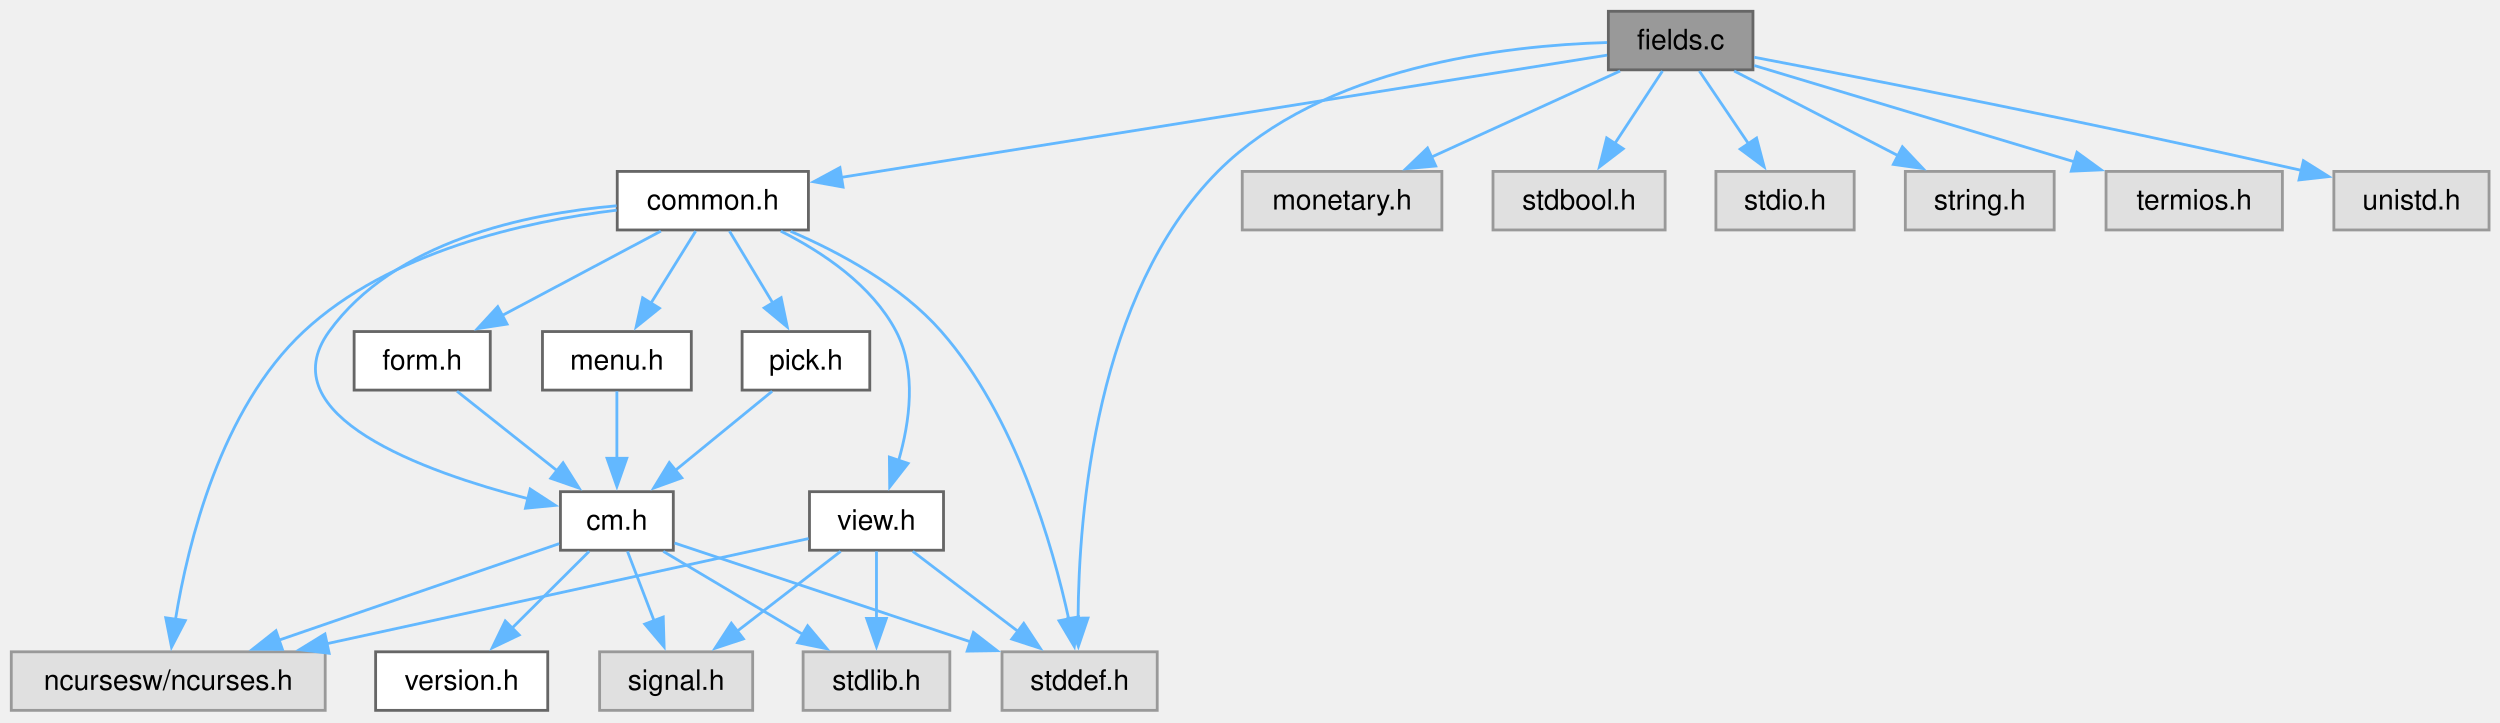
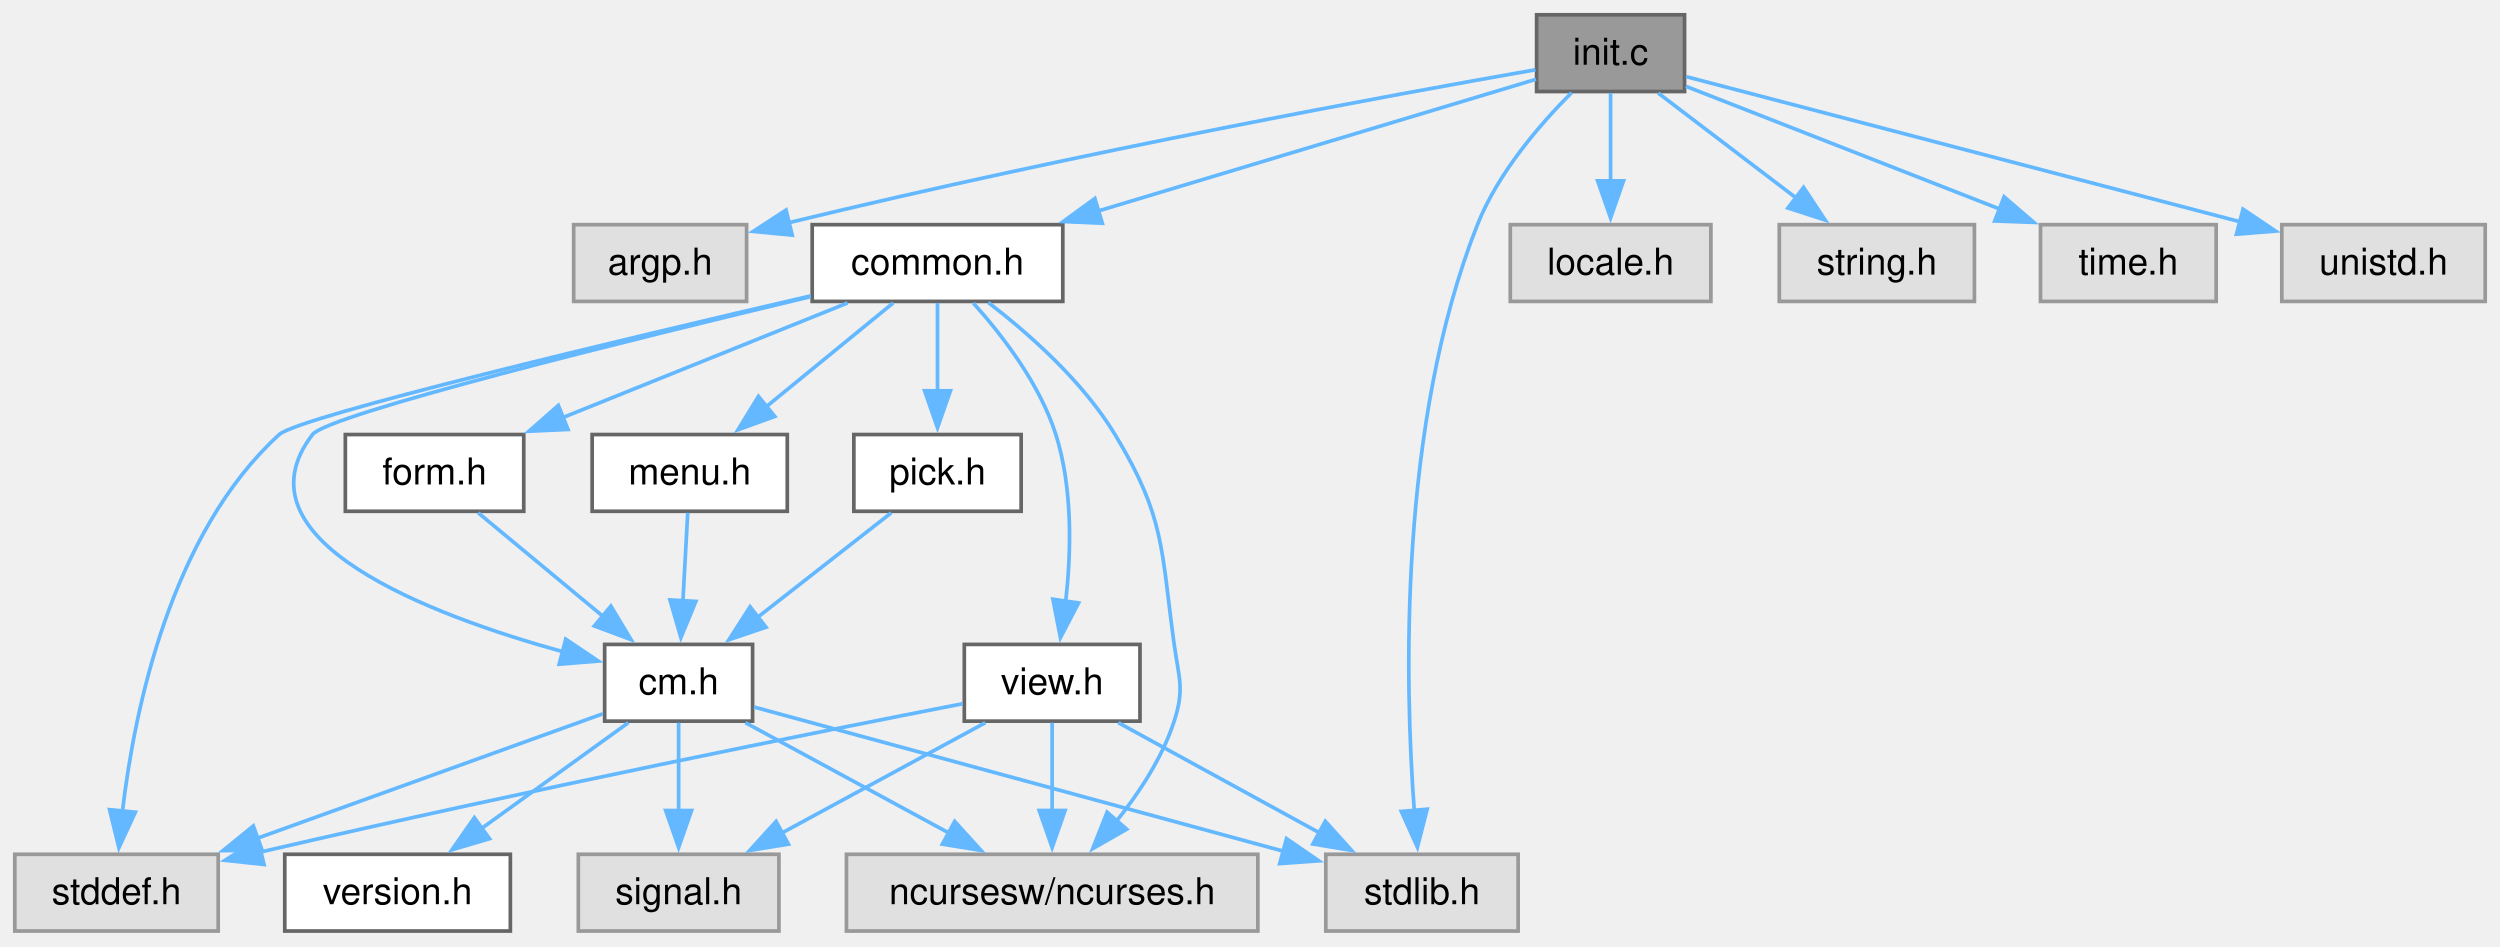
- <svg xmlns="http://www.w3.org/2000/svg" xmlns:xlink="http://www.w3.org/1999/xlink" width="886pt" height="256pt" viewBox="0.00 0.00 886.00 256.00">
+ <svg xmlns="http://www.w3.org/2000/svg" xmlns:xlink="http://www.w3.org/1999/xlink" width="676pt" height="256pt" viewBox="0.00 0.00 676.00 256.00">
  <g id="graph0" class="graph" transform="scale(1 1) rotate(0) translate(4 251.75)">
    <g id="Node000001" class="node">
      <g id="a_Node000001">
-         <a xlink:title="Field Edit and Entry for C-Menu Form.">
-           <polygon fill="#999999" stroke="#666666" points="617.25,-247.75 566,-247.75 566,-227 617.25,-227 617.25,-247.75" />
-           <text xml:space="preserve" text-anchor="middle" x="591.62" y="-234.25" font-family="Helvetica,sans-Serif" font-size="10.00">fields.c</text>
+         <a xlink:title="Initialization for Menu Application Programs.">
+           <polygon fill="#999999" stroke="#666666" points="451.5,-247.75 411.5,-247.75 411.5,-227 451.5,-227 451.5,-247.75" />
+           <text xml:space="preserve" text-anchor="middle" x="431.5" y="-234.25" font-family="Helvetica,sans-Serif" font-size="10.00">init.c</text>
        </a>
      </g>
    </g>
    <g id="Node000002" class="node">
      <g id="a_Node000002">
-         <a xlink:href="../../dd/dd8/a00719.html" target="_top" xlink:title="Headder for C-Menu Menu, Form, Pick, and View components.">
-           <polygon fill="white" stroke="#666666" points="282.5,-191 214.75,-191 214.75,-170.25 282.5,-170.25 282.5,-191" />
-           <text xml:space="preserve" text-anchor="middle" x="248.62" y="-177.5" font-family="Helvetica,sans-Serif" font-size="10.00">common.h</text>
+         <a xlink:title=" ">
+           <polygon fill="#e0e0e0" stroke="#999999" points="197.88,-191 151.12,-191 151.12,-170.25 197.88,-170.25 197.88,-191" />
+           <text xml:space="preserve" text-anchor="middle" x="174.5" y="-177.5" font-family="Helvetica,sans-Serif" font-size="10.00">argp.h</text>
        </a>
      </g>
    </g>
    <g id="edge1_Node000001_Node000002" class="edge">
      <g id="a_edge1_Node000001_Node000002">
        <a xlink:title=" ">
-           <path fill="none" stroke="#63b8ff" d="M565.56,-232.21C507.47,-222.94 366.74,-200.48 293.94,-188.86" />
-           <polygon fill="#63b8ff" stroke="#63b8ff" points="294.78,-185.45 284.35,-187.33 293.67,-192.36 294.78,-185.45" />
+           <path fill="none" stroke="#63b8ff" d="M411.2,-232.89C373.3,-226.24 289.02,-210.88 208.96,-191.46" />
+           <polygon fill="#63b8ff" stroke="#63b8ff" points="210.22,-188.16 199.67,-189.18 208.55,-194.96 210.22,-188.16" />
+         </a>
+       </g>
+     </g>
+     <g id="Node000003" class="node">
+       <g id="a_Node000003">
+         <a xlink:href="../../dd/dd8/a00719.html" target="_top" xlink:title="Headder for C-Menu Menu, Form, Pick, and View components.">
+           <polygon fill="white" stroke="#666666" points="283.38,-191 215.62,-191 215.62,-170.25 283.38,-170.25 283.38,-191" />
+           <text xml:space="preserve" text-anchor="middle" x="249.5" y="-177.5" font-family="Helvetica,sans-Serif" font-size="10.00">common.h</text>
+         </a>
+       </g>
+     </g>
+     <g id="edge2_Node000001_Node000003" class="edge">
+       <g id="a_edge2_Node000001_Node000003">
+         <a xlink:title=" ">
+           <path fill="none" stroke="#63b8ff" d="M411.33,-230.31C382.86,-221.74 330.18,-205.89 292.66,-194.61" />
+           <polygon fill="#63b8ff" stroke="#63b8ff" points="294.06,-191.38 283.48,-191.85 292.05,-198.08 294.06,-191.38" />
+         </a>
+       </g>
+     </g>
+     <g id="Node000009" class="node">
+       <g id="a_Node000009">
+         <a xlink:title=" ">
+           <polygon fill="#e0e0e0" stroke="#999999" points="406.5,-20.75 354.5,-20.75 354.5,0 406.5,0 406.5,-20.75" />
+           <text xml:space="preserve" text-anchor="middle" x="380.5" y="-7.25" font-family="Helvetica,sans-Serif" font-size="10.00">stdlib.h</text>
+         </a>
+       </g>
+     </g>
+     <g id="edge23_Node000001_Node000009" class="edge">
+       <g id="a_edge23_Node000001_Node000009">
+         <a xlink:title=" ">
+           <path fill="none" stroke="#63b8ff" d="M420.95,-226.69C412.46,-218.19 401.05,-205.02 395.5,-191 374.15,-137.08 375.85,-67.09 378.42,-32.56" />
+           <polygon fill="#63b8ff" stroke="#63b8ff" points="381.9,-32.94 379.27,-22.67 374.92,-32.34 381.9,-32.94" />
+         </a>
+       </g>
+     </g>
+     <g id="Node000014" class="node">
+       <g id="a_Node000014">
+         <a xlink:title=" ">
+           <polygon fill="#e0e0e0" stroke="#999999" points="458.62,-191 404.38,-191 404.38,-170.25 458.62,-170.25 458.62,-191" />
+           <text xml:space="preserve" text-anchor="middle" x="431.5" y="-177.5" font-family="Helvetica,sans-Serif" font-size="10.00">locale.h</text>
+         </a>
+       </g>
+     </g>
+     <g id="edge22_Node000001_Node000014" class="edge">
+       <g id="a_edge22_Node000001_Node000014">
+         <a xlink:title=" ">
+           <path fill="none" stroke="#63b8ff" d="M431.5,-226.59C431.5,-219.97 431.5,-210.97 431.5,-202.77" />
+           <polygon fill="#63b8ff" stroke="#63b8ff" points="435,-202.84 431.5,-192.84 428,-202.84 435,-202.84" />
+         </a>
+       </g>
+     </g>
+     <g id="Node000015" class="node">
+       <g id="a_Node000015">
+         <a xlink:title=" ">
+           <polygon fill="#e0e0e0" stroke="#999999" points="529.88,-191 477.12,-191 477.12,-170.25 529.88,-170.25 529.88,-191" />
+           <text xml:space="preserve" text-anchor="middle" x="503.5" y="-177.5" font-family="Helvetica,sans-Serif" font-size="10.00">string.h</text>
+         </a>
+       </g>
+     </g>
+     <g id="edge24_Node000001_Node000015" class="edge">
+       <g id="a_edge24_Node000001_Node000015">
+         <a xlink:title=" ">
+           <path fill="none" stroke="#63b8ff" d="M444.37,-226.59C454.71,-218.72 469.47,-207.5 481.65,-198.24" />
+           <polygon fill="#63b8ff" stroke="#63b8ff" points="483.69,-201.08 489.53,-192.24 479.46,-195.51 483.69,-201.08" />
+         </a>
+       </g>
+     </g>
+     <g id="Node000016" class="node">
+       <g id="a_Node000016">
+         <a xlink:title=" ">
+           <polygon fill="#e0e0e0" stroke="#999999" points="595.25,-191 547.75,-191 547.75,-170.25 595.25,-170.25 595.25,-191" />
+           <text xml:space="preserve" text-anchor="middle" x="571.5" y="-177.5" font-family="Helvetica,sans-Serif" font-size="10.00">time.h</text>
+         </a>
+       </g>
+     </g>
+     <g id="edge25_Node000001_Node000016" class="edge">
+       <g id="a_edge25_Node000001_Node000016">
+         <a xlink:title=" ">
+           <path fill="none" stroke="#63b8ff" d="M451.86,-228.41C474.12,-219.71 510.18,-205.6 536.91,-195.15" />
+           <polygon fill="#63b8ff" stroke="#63b8ff" points="537.91,-198.52 545.95,-191.62 535.36,-192 537.91,-198.52" />
+         </a>
+       </g>
+     </g>
+     <g id="Node000017" class="node">
+       <g id="a_Node000017">
+         <a xlink:title=" ">
+           <polygon fill="#e0e0e0" stroke="#999999" points="668,-191 613,-191 613,-170.25 668,-170.25 668,-191" />
+           <text xml:space="preserve" text-anchor="middle" x="640.5" y="-177.5" font-family="Helvetica,sans-Serif" font-size="10.00">unistd.h</text>
+         </a>
+       </g>
+     </g>
+     <g id="edge26_Node000001_Node000017" class="edge">
+       <g id="a_edge26_Node000001_Node000017">
+         <a xlink:title=" ">
+           <path fill="none" stroke="#63b8ff" d="M451.92,-231.03C486.6,-221.94 557.54,-203.36 601.84,-191.75" />
+           <polygon fill="#63b8ff" stroke="#63b8ff" points="602.51,-195.19 611.3,-189.27 600.74,-188.42 602.51,-195.19" />
+         </a>
+       </g>
+     </g>
+     <g id="Node000004" class="node">
+       <g id="a_Node000004">
+         <a xlink:title=" ">
+           <polygon fill="#e0e0e0" stroke="#999999" points="336.12,-20.75 224.88,-20.75 224.88,0 336.12,0 336.12,-20.75" />
+           <text xml:space="preserve" text-anchor="middle" x="280.5" y="-7.25" font-family="Helvetica,sans-Serif" font-size="10.00">ncursesw/ncurses.h</text>
+         </a>
+       </g>
+     </g>
+     <g id="edge3_Node000003_Node000004" class="edge">
+       <g id="a_edge3_Node000003_Node000004">
+         <a xlink:title=" ">
+           <path fill="none" stroke="#63b8ff" d="M263.23,-169.96C274.04,-161.67 288.71,-148.77 297.5,-134.25 311.07,-111.83 309.91,-103.46 313.5,-77.5 314.76,-68.36 316.35,-65.52 313.5,-56.75 310.29,-46.87 304.03,-37.35 297.81,-29.6" />
+           <polygon fill="#63b8ff" stroke="#63b8ff" points="300.65,-27.53 291.46,-22.27 295.36,-32.12 300.65,-27.53" />
+         </a>
+       </g>
+     </g>
+     <g id="Node000005" class="node">
+       <g id="a_Node000005">
+         <a xlink:href="../../d8/db9/a00725.html" target="_top" xlink:title="Headder for C-Menu API library, libcm.so.">
+           <polygon fill="white" stroke="#666666" points="199.5,-77.5 159.5,-77.5 159.5,-56.75 199.5,-56.75 199.5,-77.5" />
+           <text xml:space="preserve" text-anchor="middle" x="179.5" y="-64" font-family="Helvetica,sans-Serif" font-size="10.00">cm.h</text>
+         </a>
+       </g>
+     </g>
+     <g id="edge4_Node000003_Node000005" class="edge">
+       <g id="a_edge4_Node000003_Node000005">
+         <a xlink:title=" ">
+           <path fill="none" stroke="#63b8ff" d="M215.16,-171.53C166.98,-160.02 84.67,-139.69 80.5,-134.25 58.67,-105.79 111.94,-85.53 148.51,-75.43" />
+           <polygon fill="#63b8ff" stroke="#63b8ff" points="148.97,-78.92 157.76,-73 147.2,-72.15 148.97,-78.92" />
+         </a>
+       </g>
+     </g>
+     <g id="Node000008" class="node">
+       <g id="a_Node000008">
+         <a xlink:title=" ">
+           <polygon fill="#e0e0e0" stroke="#999999" points="55,-20.75 0,-20.75 0,0 55,0 55,-20.75" />
+           <text xml:space="preserve" text-anchor="middle" x="27.5" y="-7.25" font-family="Helvetica,sans-Serif" font-size="10.00">stddef.h</text>
+         </a>
+       </g>
+     </g>
+     <g id="edge21_Node000003_Node000008" class="edge">
+       <g id="a_edge21_Node000003_Node000008">
+         <a xlink:title=" ">
+           <path fill="none" stroke="#63b8ff" d="M215.24,-171.76C165.05,-160.12 76.88,-139.15 71.5,-134.25 42.13,-107.53 32.35,-59.81 29.11,-32.36" />
+           <polygon fill="#63b8ff" stroke="#63b8ff" points="32.6,-32.13 28.15,-22.52 25.63,-32.81 32.6,-32.13" />
+         </a>
+       </g>
+     </g>
+     <g id="Node000010" class="node">
+       <g id="a_Node000010">
+         <a xlink:href="../../d2/d94/a00716.html" target="_top" xlink:title="Form data structures, enums, types, end process declarations.">
+           <polygon fill="white" stroke="#666666" points="137.62,-134.25 89.38,-134.25 89.38,-113.5 137.62,-113.5 137.62,-134.25" />
+           <text xml:space="preserve" text-anchor="middle" x="113.5" y="-120.75" font-family="Helvetica,sans-Serif" font-size="10.00">form.h</text>
+         </a>
+       </g>
+     </g>
+     <g id="edge10_Node000003_Node000010" class="edge">
+       <g id="a_edge10_Node000003_Node000010">
+         <a xlink:title=" ">
+           <path fill="none" stroke="#63b8ff" d="M225.19,-169.84C203.72,-161.19 172.18,-148.5 148.09,-138.8" />
+           <polygon fill="#63b8ff" stroke="#63b8ff" points="149.59,-135.63 139.01,-135.14 146.98,-142.13 149.59,-135.63" />
+         </a>
+       </g>
+     </g>
+     <g id="Node000011" class="node">
+       <g id="a_Node000011">
+         <a xlink:href="../../df/df7/a00731.html" target="_top" xlink:title="Menu data structures, enums, types, end external declarations.">
+           <polygon fill="white" stroke="#666666" points="208.88,-134.25 156.12,-134.25 156.12,-113.5 208.88,-113.5 208.88,-134.25" />
+           <text xml:space="preserve" text-anchor="middle" x="182.5" y="-120.75" font-family="Helvetica,sans-Serif" font-size="10.00">menu.h</text>
+         </a>
+       </g>
+     </g>
+     <g id="edge12_Node000003_Node000011" class="edge">
+       <g id="a_edge12_Node000003_Node000011">
+         <a xlink:title=" ">
+           <path fill="none" stroke="#63b8ff" d="M237.52,-169.84C227.99,-162.05 214.44,-150.97 203.17,-141.76" />
+           <polygon fill="#63b8ff" stroke="#63b8ff" points="205.5,-139.15 195.55,-135.54 201.08,-144.57 205.5,-139.15" />
+         </a>
+       </g>
+     </g>
+     <g id="Node000012" class="node">
+       <g id="a_Node000012">
+         <a xlink:href="../../db/d7c/a00722.html" target="_top" xlink:title="Pick data structures, enums, types, end external declarations.">
+           <polygon fill="white" stroke="#666666" points="272.12,-134.25 226.88,-134.25 226.88,-113.5 272.12,-113.5 272.12,-134.25" />
+           <text xml:space="preserve" text-anchor="middle" x="249.5" y="-120.75" font-family="Helvetica,sans-Serif" font-size="10.00">pick.h</text>
+         </a>
+       </g>
+     </g>
+     <g id="edge14_Node000003_Node000012" class="edge">
+       <g id="a_edge14_Node000003_Node000012">
+         <a xlink:title=" ">
+           <path fill="none" stroke="#63b8ff" d="M249.5,-169.84C249.5,-163.22 249.5,-154.22 249.5,-146.02" />
+           <polygon fill="#63b8ff" stroke="#63b8ff" points="253,-146.09 249.5,-136.09 246,-146.09 253,-146.09" />
+         </a>
+       </g>
+     </g>
+     <g id="Node000013" class="node">
+       <g id="a_Node000013">
+         <a xlink:href="../../d6/dc0/a00734.html" target="_top" xlink:title="View data structures, enums, types, end external declarations.">
+           <polygon fill="white" stroke="#666666" points="304.25,-77.5 256.75,-77.5 256.75,-56.75 304.25,-56.75 304.25,-77.5" />
+           <text xml:space="preserve" text-anchor="middle" x="280.5" y="-64" font-family="Helvetica,sans-Serif" font-size="10.00">view.h</text>
+         </a>
+       </g>
+     </g>
+     <g id="edge16_Node000003_Node000013" class="edge">
+       <g id="a_edge16_Node000003_Node000013">
+         <a xlink:title=" ">
+           <path fill="none" stroke="#63b8ff" d="M259.17,-169.82C266.89,-161.24 277.13,-148.03 281.5,-134.25 286.13,-119.65 285.66,-102.32 284.16,-89.06" />
+           <polygon fill="#63b8ff" stroke="#63b8ff" points="287.64,-88.71 282.74,-79.32 280.71,-89.72 287.64,-88.71" />
+         </a>
+       </g>
+     </g>
+     <g id="edge6_Node000005_Node000004" class="edge">
+       <g id="a_edge6_Node000005_Node000004">
+         <a xlink:title=" ">
+           <path fill="none" stroke="#63b8ff" d="M197.56,-56.34C212.92,-48.01 235.24,-35.91 252.86,-26.36" />
+           <polygon fill="#63b8ff" stroke="#63b8ff" points="254.15,-29.64 261.27,-21.8 250.81,-23.49 254.15,-29.64" />
+         </a>
+       </g>
+     </g>
+     <g id="Node000006" class="node">
+       <g id="a_Node000006">
+         <a xlink:href="../../df/d3b/a00728.html" target="_top" xlink:title=" ">
+           <polygon fill="white" stroke="#666666" points="134,-20.75 73,-20.75 73,0 134,0 134,-20.75" />
+           <text xml:space="preserve" text-anchor="middle" x="103.5" y="-7.25" font-family="Helvetica,sans-Serif" font-size="10.00">version.h</text>
+         </a>
+       </g>
+     </g>
+     <g id="edge5_Node000005_Node000006" class="edge">
+       <g id="a_edge5_Node000005_Node000006">
+         <a xlink:title=" ">
+           <path fill="none" stroke="#63b8ff" d="M165.91,-56.34C154.89,-48.4 139.11,-37.03 126.18,-27.71" />
+           <polygon fill="#63b8ff" stroke="#63b8ff" points="128.36,-24.97 118.2,-21.96 124.27,-30.65 128.36,-24.97" />
        </a>
      </g>
    </g>
    <g id="Node000007" class="node">
      <g id="a_Node000007">
        <a xlink:title=" ">
-           <polygon fill="#e0e0e0" stroke="#999999" points="406.12,-20.75 351.12,-20.75 351.12,0 406.12,0 406.12,-20.75" />
-           <text xml:space="preserve" text-anchor="middle" x="378.62" y="-7.25" font-family="Helvetica,sans-Serif" font-size="10.00">stddef.h</text>
-         </a>
-       </g>
-     </g>
-     <g id="edge23_Node000001_Node000007" class="edge">
-       <g id="a_edge23_Node000001_Node000007">
-         <a xlink:title=" ">
-           <path fill="none" stroke="#63b8ff" d="M565.56,-236.68C529.53,-235.64 464.74,-228.25 427.62,-191 384.36,-147.58 378.3,-69.92 378.07,-32.57" />
-           <polygon fill="#63b8ff" stroke="#63b8ff" points="381.57,-32.71 378.17,-22.68 374.57,-32.65 381.57,-32.71" />
-         </a>
-       </g>
-     </g>
-     <g id="Node000013" class="node">
-       <g id="a_Node000013">
-         <a xlink:title=" ">
-           <polygon fill="#e0e0e0" stroke="#999999" points="507,-191 436.25,-191 436.25,-170.25 507,-170.25 507,-191" />
-           <text xml:space="preserve" text-anchor="middle" x="471.62" y="-177.5" font-family="Helvetica,sans-Serif" font-size="10.00">monetary.h</text>
-         </a>
-       </g>
-     </g>
-     <g id="edge21_Node000001_Node000013" class="edge">
-       <g id="a_edge21_Node000001_Node000013">
-         <a xlink:title=" ">
-           <path fill="none" stroke="#63b8ff" d="M570.17,-226.59C551.57,-218.1 524.4,-205.7 503.3,-196.08" />
-           <polygon fill="#63b8ff" stroke="#63b8ff" points="504.82,-192.92 494.27,-191.96 501.91,-199.29 504.82,-192.92" />
-         </a>
-       </g>
-     </g>
-     <g id="Node000014" class="node">
-       <g id="a_Node000014">
-         <a xlink:title=" ">
-           <polygon fill="#e0e0e0" stroke="#999999" points="586.12,-191 525.12,-191 525.12,-170.25 586.12,-170.25 586.12,-191" />
-           <text xml:space="preserve" text-anchor="middle" x="555.62" y="-177.5" font-family="Helvetica,sans-Serif" font-size="10.00">stdbool.h</text>
-         </a>
-       </g>
-     </g>
-     <g id="edge22_Node000001_Node000014" class="edge">
-       <g id="a_edge22_Node000001_Node000014">
-         <a xlink:title=" ">
-           <path fill="none" stroke="#63b8ff" d="M585.19,-226.59C580.48,-219.42 573.94,-209.48 568.21,-200.76" />
-           <polygon fill="#63b8ff" stroke="#63b8ff" points="571.26,-199.03 562.84,-192.59 565.41,-202.87 571.26,-199.03" />
-         </a>
-       </g>
-     </g>
-     <g id="Node000015" class="node">
-       <g id="a_Node000015">
-         <a xlink:title=" ">
-           <polygon fill="#e0e0e0" stroke="#999999" points="653.12,-191 604.12,-191 604.12,-170.25 653.12,-170.25 653.12,-191" />
-           <text xml:space="preserve" text-anchor="middle" x="628.62" y="-177.5" font-family="Helvetica,sans-Serif" font-size="10.00">stdio.h</text>
-         </a>
-       </g>
-     </g>
-     <g id="edge24_Node000001_Node000015" class="edge">
-       <g id="a_edge24_Node000001_Node000015">
-         <a xlink:title=" ">
-           <path fill="none" stroke="#63b8ff" d="M598.24,-226.59C603.08,-219.42 609.8,-209.48 615.7,-200.76" />
-           <polygon fill="#63b8ff" stroke="#63b8ff" points="618.52,-202.83 621.22,-192.58 612.72,-198.91 618.52,-202.83" />
-         </a>
-       </g>
-     </g>
-     <g id="Node000016" class="node">
-       <g id="a_Node000016">
-         <a xlink:title=" ">
-           <polygon fill="#e0e0e0" stroke="#999999" points="724,-191 671.25,-191 671.25,-170.25 724,-170.25 724,-191" />
-           <text xml:space="preserve" text-anchor="middle" x="697.62" y="-177.5" font-family="Helvetica,sans-Serif" font-size="10.00">string.h</text>
-         </a>
-       </g>
-     </g>
-     <g id="edge25_Node000001_Node000016" class="edge">
-       <g id="a_edge25_Node000001_Node000016">
-         <a xlink:title=" ">
-           <path fill="none" stroke="#63b8ff" d="M610.58,-226.59C626.7,-218.26 650.13,-206.16 668.62,-196.61" />
-           <polygon fill="#63b8ff" stroke="#63b8ff" points="670.21,-199.72 677.49,-192.02 667,-193.5 670.21,-199.72" />
-         </a>
-       </g>
-     </g>
-     <g id="Node000017" class="node">
-       <g id="a_Node000017">
-         <a xlink:title=" ">
-           <polygon fill="#e0e0e0" stroke="#999999" points="804.88,-191 742.38,-191 742.38,-170.25 804.88,-170.25 804.88,-191" />
-           <text xml:space="preserve" text-anchor="middle" x="773.62" y="-177.5" font-family="Helvetica,sans-Serif" font-size="10.00">termios.h</text>
-         </a>
-       </g>
-     </g>
-     <g id="edge26_Node000001_Node000017" class="edge">
-       <g id="a_edge26_Node000001_Node000017">
-         <a xlink:title=" ">
-           <path fill="none" stroke="#63b8ff" d="M617.7,-228.53C647.32,-219.62 696.1,-204.95 731.22,-194.38" />
-           <polygon fill="#63b8ff" stroke="#63b8ff" points="732.08,-197.78 740.65,-191.55 730.06,-191.08 732.08,-197.78" />
-         </a>
-       </g>
-     </g>
-     <g id="Node000018" class="node">
-       <g id="a_Node000018">
-         <a xlink:title=" ">
-           <polygon fill="#e0e0e0" stroke="#999999" points="878.12,-191 823.12,-191 823.12,-170.25 878.12,-170.25 878.12,-191" />
-           <text xml:space="preserve" text-anchor="middle" x="850.62" y="-177.5" font-family="Helvetica,sans-Serif" font-size="10.00">unistd.h</text>
-         </a>
-       </g>
-     </g>
-     <g id="edge27_Node000001_Node000018" class="edge">
-       <g id="a_edge27_Node000001_Node000018">
-         <a xlink:title=" ">
-           <path fill="none" stroke="#63b8ff" d="M617.68,-231.46C657.38,-223.88 735.62,-208.6 812.01,-191.28" />
-           <polygon fill="#63b8ff" stroke="#63b8ff" points="812.33,-194.8 821.3,-189.17 810.77,-187.98 812.33,-194.8" />
-         </a>
-       </g>
-     </g>
-     <g id="Node000003" class="node">
-       <g id="a_Node000003">
-         <a xlink:title=" ">
-           <polygon fill="#e0e0e0" stroke="#999999" points="111.25,-20.75 0,-20.75 0,0 111.25,0 111.25,-20.75" />
-           <text xml:space="preserve" text-anchor="middle" x="55.62" y="-7.25" font-family="Helvetica,sans-Serif" font-size="10.00">ncursesw/ncurses.h</text>
-         </a>
-       </g>
-     </g>
-     <g id="edge2_Node000002_Node000003" class="edge">
-       <g id="a_edge2_Node000002_Node000003">
-         <a xlink:title=" ">
-           <path fill="none" stroke="#63b8ff" d="M214.54,-177.27C182.19,-173.3 134.1,-162.68 103.62,-134.25 74.28,-106.87 62.62,-59.39 58.18,-32.17" />
-           <polygon fill="#63b8ff" stroke="#63b8ff" points="61.67,-31.82 56.79,-22.41 54.74,-32.81 61.67,-31.82" />
-         </a>
-       </g>
-     </g>
-     <g id="Node000004" class="node">
-       <g id="a_Node000004">
-         <a xlink:href="../../d8/db9/a00725.html" target="_top" xlink:title="Headder for C-Menu API library, libcm.so.">
-           <polygon fill="white" stroke="#666666" points="234.62,-77.5 194.62,-77.5 194.62,-56.75 234.62,-56.75 234.62,-77.5" />
-           <text xml:space="preserve" text-anchor="middle" x="214.62" y="-64" font-family="Helvetica,sans-Serif" font-size="10.00">cm.h</text>
-         </a>
-       </g>
-     </g>
-     <g id="edge3_Node000002_Node000004" class="edge">
-       <g id="a_edge3_Node000002_Node000004">
-         <a xlink:title=" ">
-           <path fill="none" stroke="#63b8ff" d="M214.51,-178.82C182.33,-176.02 135.69,-166.26 112.62,-134.25 91.16,-104.46 145.99,-84.62 183.33,-74.96" />
-           <polygon fill="#63b8ff" stroke="#63b8ff" points="183.89,-78.43 192.78,-72.65 182.23,-71.63 183.89,-78.43" />
-         </a>
-       </g>
-     </g>
-     <g id="edge20_Node000002_Node000007" class="edge">
-       <g id="a_edge20_Node000002_Node000007">
-         <a xlink:title=" ">
-           <path fill="none" stroke="#63b8ff" d="M276.19,-169.76C293.54,-162.34 315.28,-150.61 329.62,-134.25 355.9,-104.29 369.07,-58.49 374.82,-32.09" />
-           <polygon fill="#63b8ff" stroke="#63b8ff" points="378.19,-33.12 376.73,-22.63 371.32,-31.74 378.19,-33.12" />
-         </a>
-       </g>
-     </g>
-     <g id="Node000009" class="node">
-       <g id="a_Node000009">
-         <a xlink:href="../../d2/d94/a00716.html" target="_top" xlink:title="Form data structures, enums, types, end process declarations.">
-           <polygon fill="white" stroke="#666666" points="169.75,-134.25 121.5,-134.25 121.5,-113.5 169.75,-113.5 169.75,-134.25" />
-           <text xml:space="preserve" text-anchor="middle" x="145.62" y="-120.75" font-family="Helvetica,sans-Serif" font-size="10.00">form.h</text>
-         </a>
-       </g>
-     </g>
-     <g id="edge9_Node000002_Node000009" class="edge">
-       <g id="a_edge9_Node000002_Node000009">
-         <a xlink:title=" ">
-           <path fill="none" stroke="#63b8ff" d="M230.21,-169.84C214.54,-161.51 191.78,-149.41 173.81,-139.86" />
-           <polygon fill="#63b8ff" stroke="#63b8ff" points="175.69,-136.89 165.22,-135.29 172.4,-143.07 175.69,-136.89" />
-         </a>
-       </g>
-     </g>
-     <g id="Node000010" class="node">
-       <g id="a_Node000010">
-         <a xlink:href="../../df/df7/a00731.html" target="_top" xlink:title="Menu data structures, enums, types, end external declarations.">
-           <polygon fill="white" stroke="#666666" points="241,-134.25 188.25,-134.25 188.25,-113.5 241,-113.5 241,-134.25" />
-           <text xml:space="preserve" text-anchor="middle" x="214.62" y="-120.75" font-family="Helvetica,sans-Serif" font-size="10.00">menu.h</text>
-         </a>
-       </g>
-     </g>
-     <g id="edge11_Node000002_Node000010" class="edge">
-       <g id="a_edge11_Node000002_Node000010">
-         <a xlink:title=" ">
-           <path fill="none" stroke="#63b8ff" d="M242.55,-169.84C238.15,-162.75 232.05,-152.94 226.68,-144.29" />
-           <polygon fill="#63b8ff" stroke="#63b8ff" points="229.7,-142.51 221.45,-135.86 223.75,-146.21 229.7,-142.51" />
-         </a>
-       </g>
-     </g>
-     <g id="Node000011" class="node">
-       <g id="a_Node000011">
-         <a xlink:href="../../db/d7c/a00722.html" target="_top" xlink:title="Pick data structures, enums, types, end external declarations.">
-           <polygon fill="white" stroke="#666666" points="304.25,-134.25 259,-134.25 259,-113.5 304.25,-113.5 304.25,-134.25" />
-           <text xml:space="preserve" text-anchor="middle" x="281.62" y="-120.75" font-family="Helvetica,sans-Serif" font-size="10.00">pick.h</text>
-         </a>
-       </g>
-     </g>
-     <g id="edge13_Node000002_Node000011" class="edge">
-       <g id="a_edge13_Node000002_Node000011">
-         <a xlink:title=" ">
-           <path fill="none" stroke="#63b8ff" d="M254.52,-169.84C258.8,-162.75 264.71,-152.94 269.92,-144.29" />
-           <polygon fill="#63b8ff" stroke="#63b8ff" points="272.83,-146.25 275,-135.87 266.84,-142.63 272.83,-146.25" />
-         </a>
-       </g>
-     </g>
-     <g id="Node000012" class="node">
-       <g id="a_Node000012">
-         <a xlink:href="../../d6/dc0/a00734.html" target="_top" xlink:title="View data structures, enums, types, end external declarations.">
-           <polygon fill="white" stroke="#666666" points="330.38,-77.5 282.88,-77.5 282.88,-56.75 330.38,-56.75 330.38,-77.5" />
-           <text xml:space="preserve" text-anchor="middle" x="306.62" y="-64" font-family="Helvetica,sans-Serif" font-size="10.00">view.h</text>
-         </a>
-       </g>
-     </g>
-     <g id="edge15_Node000002_Node000012" class="edge">
-       <g id="a_edge15_Node000002_Node000012">
-         <a xlink:title=" ">
-           <path fill="none" stroke="#63b8ff" d="M272.7,-169.84C287.43,-162.44 305.03,-150.72 313.62,-134.25 320.97,-120.16 318.39,-102.1 314.44,-88.42" />
-           <polygon fill="#63b8ff" stroke="#63b8ff" points="317.83,-87.51 311.31,-79.16 311.2,-89.75 317.83,-87.51" />
-         </a>
-       </g>
-     </g>
-     <g id="edge5_Node000004_Node000003" class="edge">
-       <g id="a_edge5_Node000004_Node000003">
-         <a xlink:title=" ">
-           <path fill="none" stroke="#63b8ff" d="M194.16,-59.08C169.1,-50.45 126.12,-35.65 94.66,-24.82" />
-           <polygon fill="#63b8ff" stroke="#63b8ff" points="96.08,-21.6 85.49,-21.66 93.8,-28.22 96.08,-21.6" />
-         </a>
-       </g>
-     </g>
-     <g id="Node000005" class="node">
-       <g id="a_Node000005">
-         <a xlink:href="../../df/d3b/a00728.html" target="_top" xlink:title=" ">
-           <polygon fill="white" stroke="#666666" points="190.12,-20.75 129.12,-20.75 129.12,0 190.12,0 190.12,-20.75" />
-           <text xml:space="preserve" text-anchor="middle" x="159.62" y="-7.25" font-family="Helvetica,sans-Serif" font-size="10.00">version.h</text>
-         </a>
-       </g>
-     </g>
-     <g id="edge4_Node000004_Node000005" class="edge">
-       <g id="a_edge4_Node000004_Node000005">
-         <a xlink:title=" ">
-           <path fill="none" stroke="#63b8ff" d="M204.79,-56.34C197.21,-48.78 186.51,-38.14 177.43,-29.1" />
-           <polygon fill="#63b8ff" stroke="#63b8ff" points="180,-26.72 170.45,-22.15 175.06,-31.68 180,-26.72" />
-         </a>
-       </g>
-     </g>
-     <g id="Node000006" class="node">
-       <g id="a_Node000006">
-         <a xlink:title=" ">
-           <polygon fill="#e0e0e0" stroke="#999999" points="262.75,-20.75 208.5,-20.75 208.5,0 262.75,0 262.75,-20.75" />
-           <text xml:space="preserve" text-anchor="middle" x="235.62" y="-7.25" font-family="Helvetica,sans-Serif" font-size="10.00">signal.h</text>
-         </a>
-       </g>
-     </g>
-     <g id="edge6_Node000004_Node000006" class="edge">
-       <g id="a_edge6_Node000004_Node000006">
-         <a xlink:title=" ">
-           <path fill="none" stroke="#63b8ff" d="M218.38,-56.34C221.01,-49.49 224.61,-40.09 227.85,-31.65" />
-           <polygon fill="#63b8ff" stroke="#63b8ff" points="231.05,-33.08 231.36,-22.49 224.51,-30.57 231.05,-33.08" />
-         </a>
-       </g>
-     </g>
-     <g id="edge7_Node000004_Node000007" class="edge">
-       <g id="a_edge7_Node000004_Node000007">
-         <a xlink:title=" ">
-           <path fill="none" stroke="#63b8ff" d="M235.06,-59.3C261.29,-50.55 307.33,-35.18 340.2,-24.2" />
-           <polygon fill="#63b8ff" stroke="#63b8ff" points="340.98,-27.63 349.35,-21.15 338.76,-20.99 340.98,-27.63" />
-         </a>
-       </g>
-     </g>
-     <g id="Node000008" class="node">
-       <g id="a_Node000008">
-         <a xlink:title=" ">
-           <polygon fill="#e0e0e0" stroke="#999999" points="332.62,-20.75 280.62,-20.75 280.62,0 332.62,0 332.62,-20.75" />
-           <text xml:space="preserve" text-anchor="middle" x="306.62" y="-7.25" font-family="Helvetica,sans-Serif" font-size="10.00">stdlib.h</text>
-         </a>
-       </g>
-     </g>
-     <g id="edge8_Node000004_Node000008" class="edge">
-       <g id="a_edge8_Node000004_Node000008">
-         <a xlink:title=" ">
-           <path fill="none" stroke="#63b8ff" d="M231.07,-56.34C244.81,-48.16 264.64,-36.36 280.54,-26.9" />
-           <polygon fill="#63b8ff" stroke="#63b8ff" points="282.22,-29.97 289.02,-21.85 278.64,-23.96 282.22,-29.97" />
-         </a>
-       </g>
-     </g>
-     <g id="edge10_Node000009_Node000004" class="edge">
-       <g id="a_edge10_Node000009_Node000004">
-         <a xlink:title=" ">
-           <path fill="none" stroke="#63b8ff" d="M157.96,-113.09C167.87,-105.22 182.01,-94 193.69,-84.74" />
-           <polygon fill="#63b8ff" stroke="#63b8ff" points="195.55,-87.73 201.21,-78.77 191.2,-82.24 195.55,-87.73" />
-         </a>
-       </g>
-     </g>
-     <g id="edge12_Node000010_Node000004" class="edge">
-       <g id="a_edge12_Node000010_Node000004">
-         <a xlink:title=" ">
-           <path fill="none" stroke="#63b8ff" d="M214.62,-113.09C214.62,-106.47 214.62,-97.47 214.62,-89.27" />
-           <polygon fill="#63b8ff" stroke="#63b8ff" points="218.13,-89.34 214.63,-79.34 211.13,-89.34 218.13,-89.34" />
-         </a>
-       </g>
-     </g>
-     <g id="edge14_Node000011_Node000004" class="edge">
-       <g id="a_edge14_Node000011_Node000004">
-         <a xlink:title=" ">
-           <path fill="none" stroke="#63b8ff" d="M269.65,-113.09C260.12,-105.3 246.56,-94.22 235.29,-85.01" />
-           <polygon fill="#63b8ff" stroke="#63b8ff" points="237.63,-82.4 227.67,-78.79 233.2,-87.82 237.63,-82.4" />
-         </a>
-       </g>
-     </g>
-     <g id="edge16_Node000012_Node000003" class="edge">
-       <g id="a_edge16_Node000012_Node000003">
-         <a xlink:title=" ">
-           <path fill="none" stroke="#63b8ff" d="M282.56,-60.88C243.5,-52.35 165.27,-35.29 111.69,-23.6" />
-           <polygon fill="#63b8ff" stroke="#63b8ff" points="112.65,-20.23 102.13,-21.52 111.16,-27.07 112.65,-20.23" />
-         </a>
-       </g>
-     </g>
-     <g id="edge17_Node000012_Node000006" class="edge">
-       <g id="a_edge17_Node000012_Node000006">
-         <a xlink:title=" ">
-           <path fill="none" stroke="#63b8ff" d="M293.93,-56.34C283.73,-48.47 269.18,-37.25 257.17,-27.99" />
-           <polygon fill="#63b8ff" stroke="#63b8ff" points="259.46,-25.34 249.41,-22 255.19,-30.88 259.46,-25.34" />
-         </a>
-       </g>
-     </g>
-     <g id="edge18_Node000012_Node000007" class="edge">
-       <g id="a_edge18_Node000012_Node000007">
-         <a xlink:title=" ">
-           <path fill="none" stroke="#63b8ff" d="M319.5,-56.34C329.84,-48.47 344.59,-37.25 356.78,-27.99" />
-           <polygon fill="#63b8ff" stroke="#63b8ff" points="358.82,-30.83 364.66,-21.99 354.58,-25.26 358.82,-30.83" />
-         </a>
-       </g>
-     </g>
-     <g id="edge19_Node000012_Node000008" class="edge">
-       <g id="a_edge19_Node000012_Node000008">
-         <a xlink:title=" ">
-           <path fill="none" stroke="#63b8ff" d="M306.62,-56.34C306.62,-49.72 306.62,-40.72 306.62,-32.52" />
-           <polygon fill="#63b8ff" stroke="#63b8ff" points="310.13,-32.59 306.63,-22.59 303.13,-32.59 310.13,-32.59" />
+           <polygon fill="#e0e0e0" stroke="#999999" points="206.62,-20.75 152.38,-20.75 152.38,0 206.62,0 206.62,-20.75" />
+           <text xml:space="preserve" text-anchor="middle" x="179.5" y="-7.25" font-family="Helvetica,sans-Serif" font-size="10.00">signal.h</text>
+         </a>
+       </g>
+     </g>
+     <g id="edge7_Node000005_Node000007" class="edge">
+       <g id="a_edge7_Node000005_Node000007">
+         <a xlink:title=" ">
+           <path fill="none" stroke="#63b8ff" d="M179.5,-56.34C179.5,-49.72 179.5,-40.72 179.5,-32.52" />
+           <polygon fill="#63b8ff" stroke="#63b8ff" points="183,-32.59 179.5,-22.59 176,-32.59 183,-32.59" />
+         </a>
+       </g>
+     </g>
+     <g id="edge8_Node000005_Node000008" class="edge">
+       <g id="a_edge8_Node000005_Node000008">
+         <a xlink:title=" ">
+           <path fill="none" stroke="#63b8ff" d="M159,-58.74C135.14,-50.15 95.25,-35.78 65.64,-25.11" />
+           <polygon fill="#63b8ff" stroke="#63b8ff" points="66.87,-21.84 56.28,-21.74 64.5,-28.42 66.87,-21.84" />
+         </a>
+       </g>
+     </g>
+     <g id="edge9_Node000005_Node000009" class="edge">
+       <g id="a_edge9_Node000005_Node000009">
+         <a xlink:title=" ">
+           <path fill="none" stroke="#63b8ff" d="M199.88,-60.57C233.43,-51.43 300.79,-33.09 343.1,-21.56" />
+           <polygon fill="#63b8ff" stroke="#63b8ff" points="343.87,-24.98 352.6,-18.98 342.03,-18.23 343.87,-24.98" />
+         </a>
+       </g>
+     </g>
+     <g id="edge11_Node000010_Node000005" class="edge">
+       <g id="a_edge11_Node000010_Node000005">
+         <a xlink:title=" ">
+           <path fill="none" stroke="#63b8ff" d="M125.3,-113.09C134.68,-105.3 148.04,-94.22 159.14,-85.01" />
+           <polygon fill="#63b8ff" stroke="#63b8ff" points="161.18,-87.87 166.64,-78.79 156.71,-82.49 161.18,-87.87" />
+         </a>
+       </g>
+     </g>
+     <g id="edge13_Node000011_Node000005" class="edge">
+       <g id="a_edge13_Node000011_Node000005">
+         <a xlink:title=" ">
+           <path fill="none" stroke="#63b8ff" d="M181.96,-113.09C181.6,-106.47 181.11,-97.47 180.66,-89.27" />
+           <polygon fill="#63b8ff" stroke="#63b8ff" points="184.16,-89.13 180.11,-79.34 177.17,-89.52 184.16,-89.13" />
+         </a>
+       </g>
+     </g>
+     <g id="edge15_Node000012_Node000005" class="edge">
+       <g id="a_edge15_Node000012_Node000005">
+         <a xlink:title=" ">
+           <path fill="none" stroke="#63b8ff" d="M236.99,-113.09C226.93,-105.22 212.59,-94 200.74,-84.74" />
+           <polygon fill="#63b8ff" stroke="#63b8ff" points="203.13,-82.16 193.1,-78.76 198.82,-87.68 203.13,-82.16" />
+         </a>
+       </g>
+     </g>
+     <g id="edge17_Node000013_Node000004" class="edge">
+       <g id="a_edge17_Node000013_Node000004">
+         <a xlink:title=" ">
+           <path fill="none" stroke="#63b8ff" d="M280.5,-56.34C280.5,-49.72 280.5,-40.72 280.5,-32.52" />
+           <polygon fill="#63b8ff" stroke="#63b8ff" points="284,-32.59 280.5,-22.59 277,-32.59 284,-32.59" />
+         </a>
+       </g>
+     </g>
+     <g id="edge18_Node000013_Node000007" class="edge">
+       <g id="a_edge18_Node000013_Node000007">
+         <a xlink:title=" ">
+           <path fill="none" stroke="#63b8ff" d="M262.44,-56.34C247.08,-48.01 224.76,-35.91 207.14,-26.36" />
+           <polygon fill="#63b8ff" stroke="#63b8ff" points="209.19,-23.49 198.73,-21.8 205.85,-29.64 209.19,-23.49" />
+         </a>
+       </g>
+     </g>
+     <g id="edge19_Node000013_Node000008" class="edge">
+       <g id="a_edge19_Node000013_Node000008">
+         <a xlink:title=" ">
+           <path fill="none" stroke="#63b8ff" d="M256.33,-61.47C218.05,-54.01 140.88,-38.63 66.35,-21.34" />
+           <polygon fill="#63b8ff" stroke="#63b8ff" points="67.38,-17.99 56.85,-19.12 65.79,-24.81 67.38,-17.99" />
+         </a>
+       </g>
+     </g>
+     <g id="edge20_Node000013_Node000009" class="edge">
+       <g id="a_edge20_Node000013_Node000009">
+         <a xlink:title=" ">
+           <path fill="none" stroke="#63b8ff" d="M298.38,-56.34C313.59,-48.01 335.69,-35.91 353.13,-26.36" />
+           <polygon fill="#63b8ff" stroke="#63b8ff" points="354.36,-29.68 361.45,-21.81 351,-23.54 354.36,-29.68" />
        </a>
      </g>
    </g>
  </g>
</svg>
